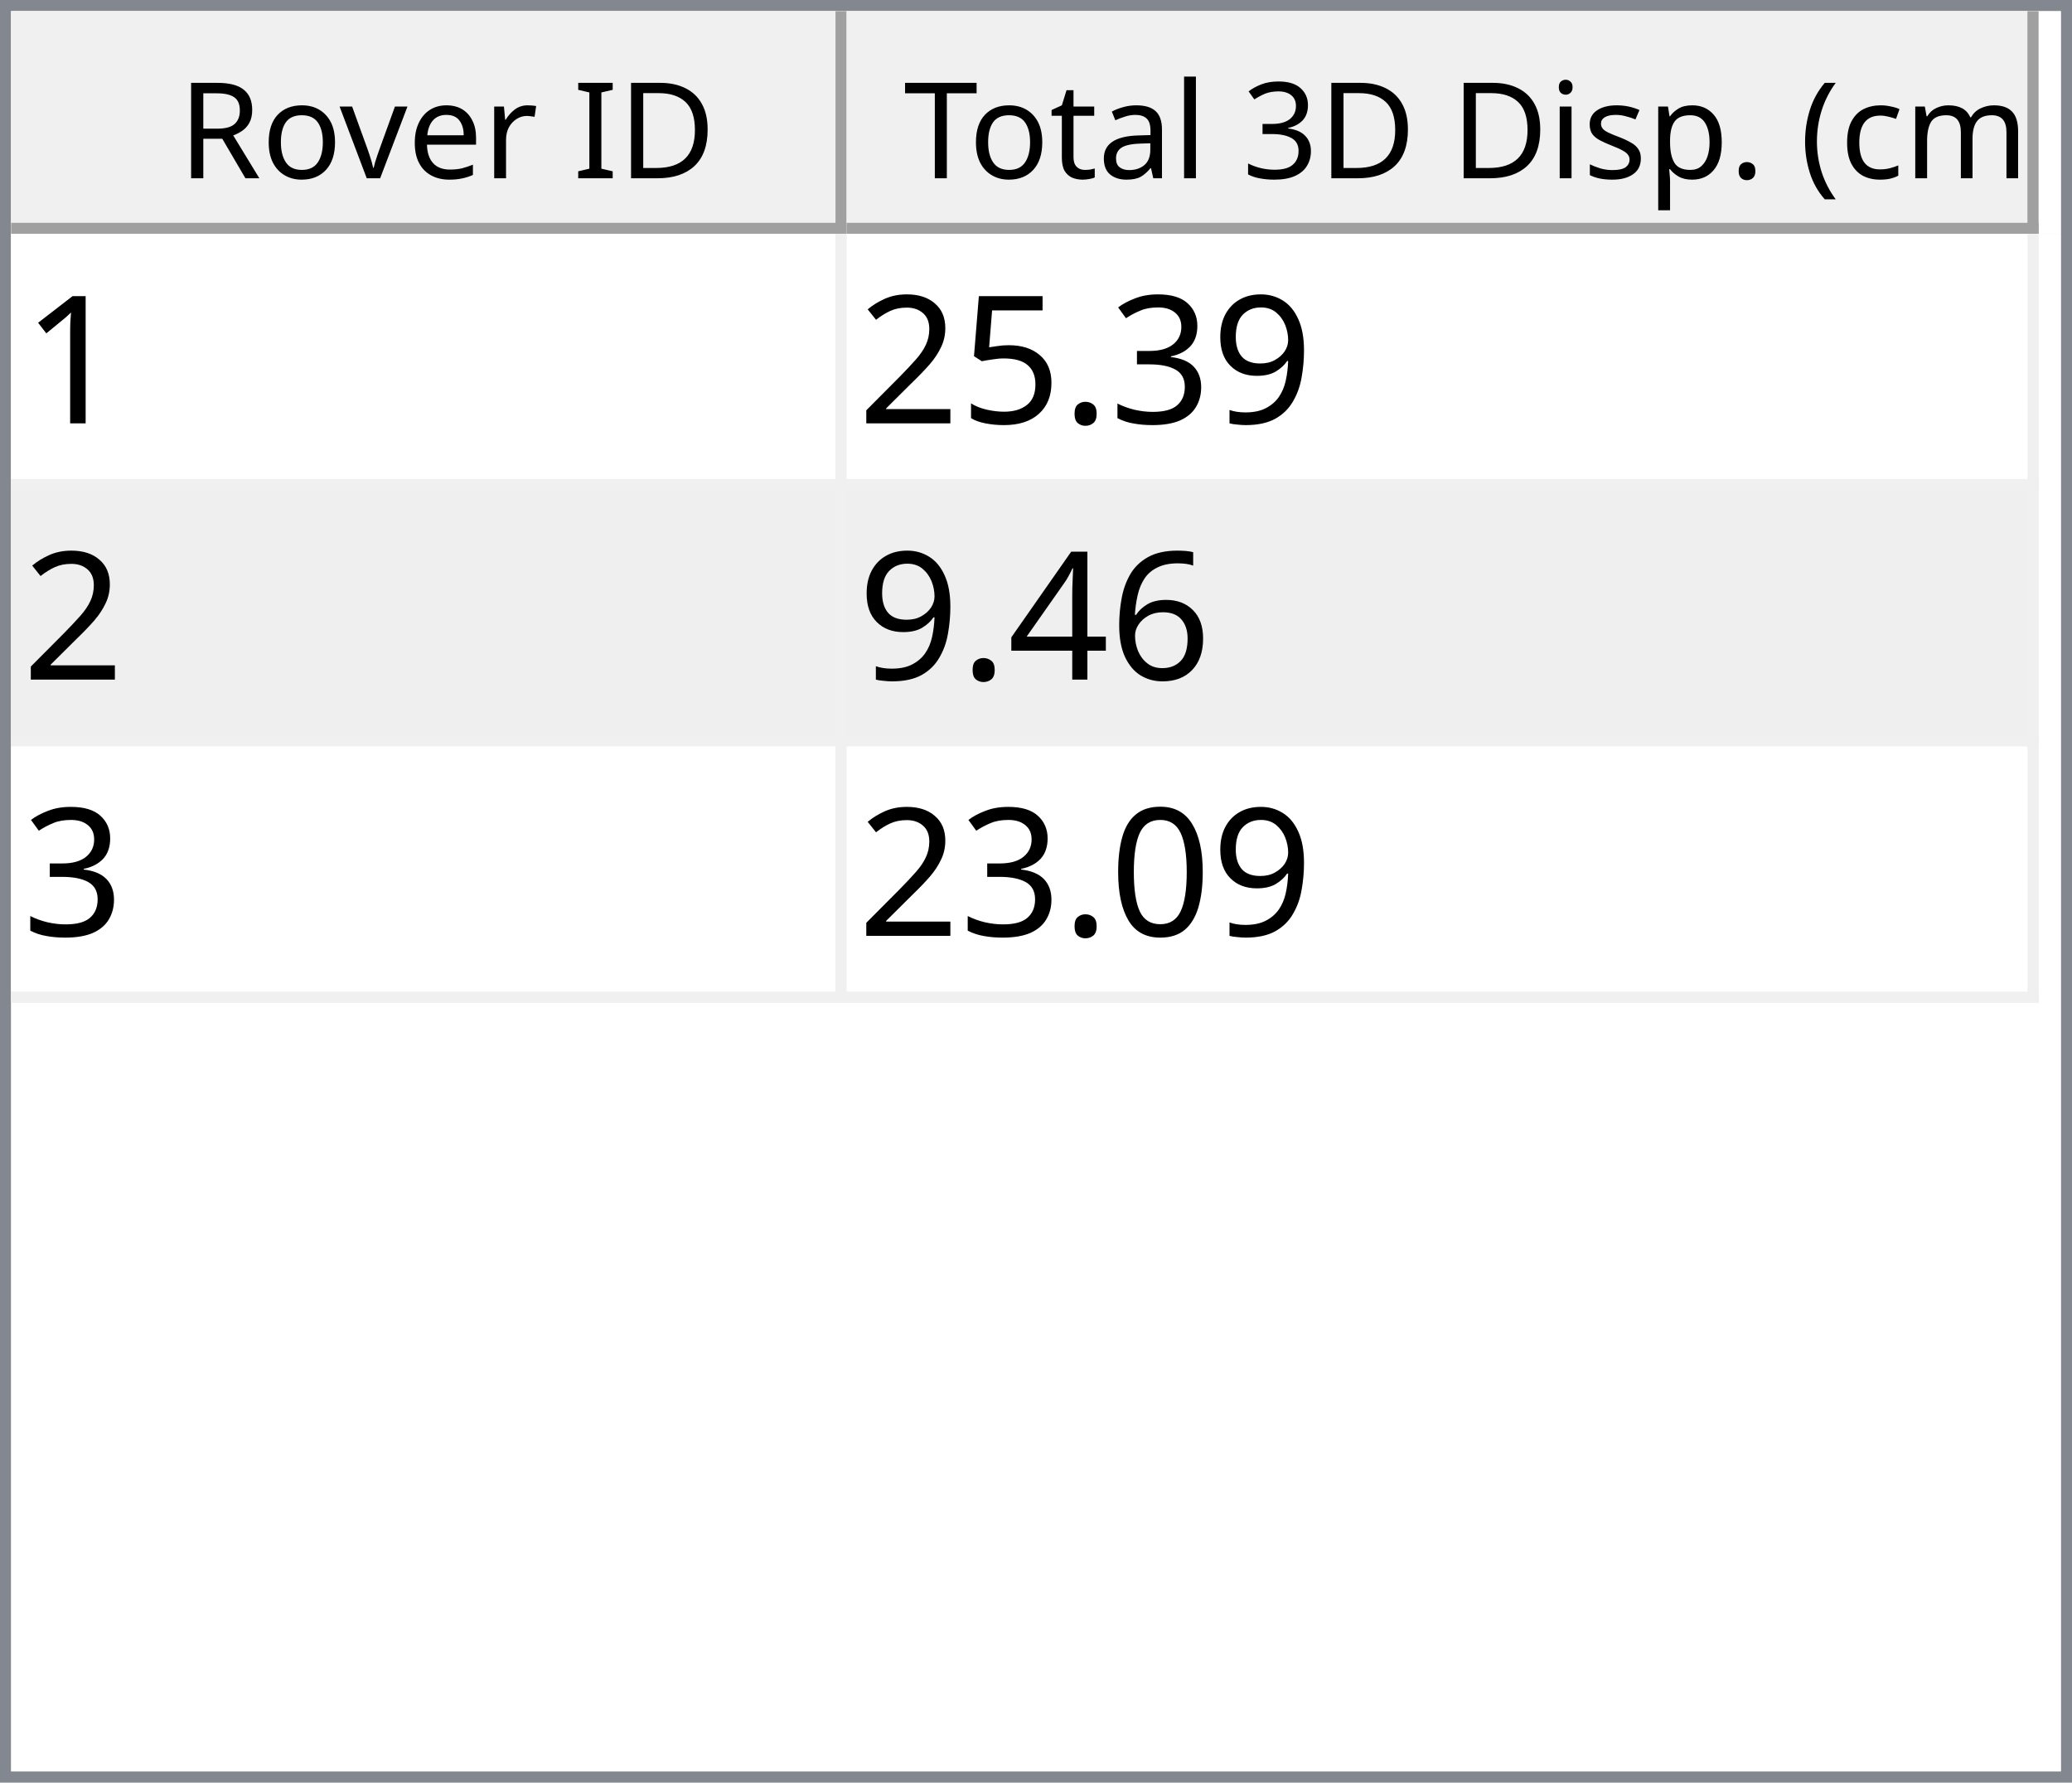
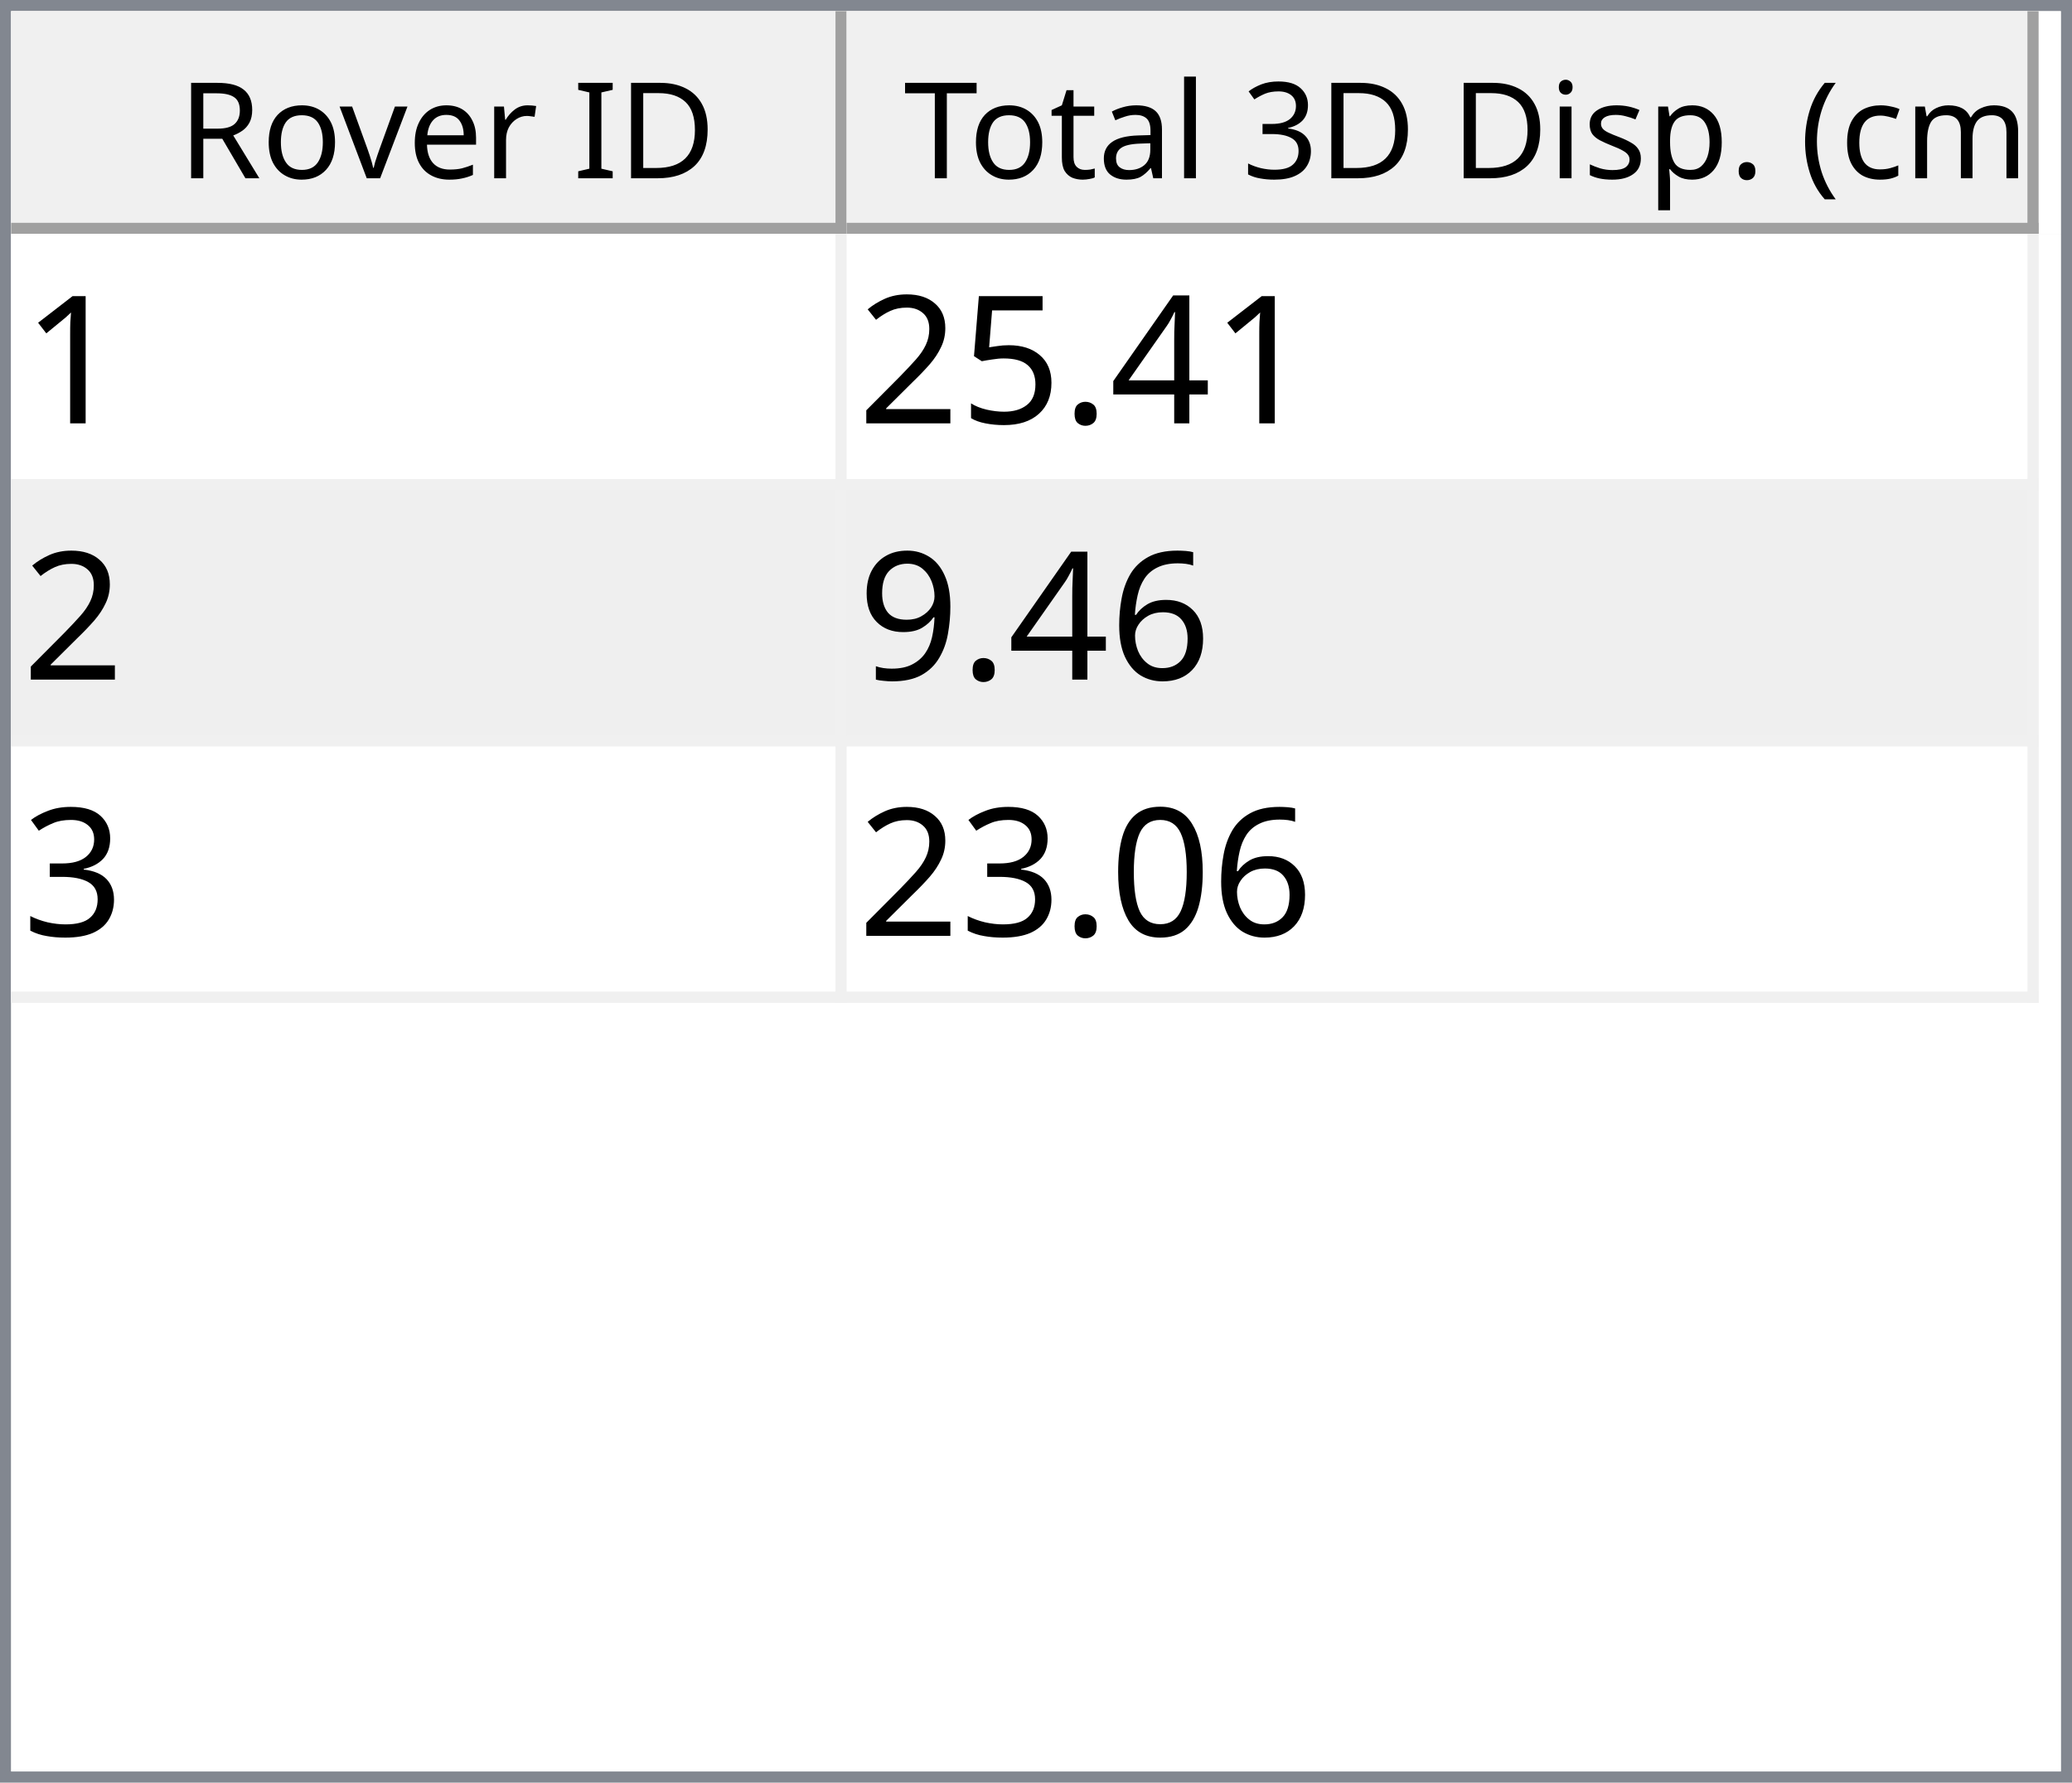
<svg xmlns="http://www.w3.org/2000/svg" style="fill-opacity:1; color-rendering:auto; color-interpolation:auto; text-rendering:auto; stroke:black; stroke-linecap:square; stroke-miterlimit:10; shape-rendering:auto; stroke-opacity:1; fill:black; stroke-dasharray:none; font-weight:normal; stroke-width:1; font-family:'Dialog'; font-style:normal; stroke-linejoin:miter; font-size:12px; stroke-dashoffset:0; image-rendering:auto;" width="186" height="160">
  <defs id="genericDefs" />
  <g>
    <defs id="defs1">
      <clipPath clipPathUnits="userSpaceOnUse" id="clipPath1">
        <path d="M0 0 L186 0 L186 160 L0 160 L0 0 Z" />
      </clipPath>
      <clipPath clipPathUnits="userSpaceOnUse" id="clipPath2">
        <path d="M0 0 L0 160 L186 160 L186 0 Z" />
      </clipPath>
      <clipPath clipPathUnits="userSpaceOnUse" id="clipPath3">
        <path d="M0 0 L0 20 L184 20 L184 0 Z" />
      </clipPath>
      <clipPath clipPathUnits="userSpaceOnUse" id="clipPath4">
        <path d="M0 0 L0 20 L75 20 L75 0 Z" />
      </clipPath>
      <clipPath clipPathUnits="userSpaceOnUse" id="clipPath5">
        <path d="M1 1 L1 19 L74 19 L74 1 Z" />
      </clipPath>
      <clipPath clipPathUnits="userSpaceOnUse" id="clipPath6">
        <path d="M0 0 L0 18 L73 18 L73 0 Z" />
      </clipPath>
      <clipPath clipPathUnits="userSpaceOnUse" id="clipPath7">
        <path d="M-0.5 -0.5 L-0.5 19.5 L74.5 19.5 L74.5 -0.5 Z" />
      </clipPath>
      <clipPath clipPathUnits="userSpaceOnUse" id="clipPath8">
        <path d="M0 0 L0 20 L107 20 L107 0 Z" />
      </clipPath>
      <clipPath clipPathUnits="userSpaceOnUse" id="clipPath9">
        <path d="M1 1 L1 19 L106 19 L106 1 Z" />
      </clipPath>
      <clipPath clipPathUnits="userSpaceOnUse" id="clipPath10">
        <path d="M0 0 L0 18 L105 18 L105 0 Z" />
      </clipPath>
      <clipPath clipPathUnits="userSpaceOnUse" id="clipPath11">
        <path d="M-0.5 -0.5 L-0.5 19.5 L106.5 19.5 L106.5 -0.5 Z" />
      </clipPath>
      <clipPath clipPathUnits="userSpaceOnUse" id="clipPath12">
        <path d="M0 0 L0 138 L184 138 L184 0 Z" />
      </clipPath>
      <clipPath clipPathUnits="userSpaceOnUse" id="clipPath13">
        <path d="M0 0 L0 69 L182 69 L182 0 Z" />
      </clipPath>
      <clipPath clipPathUnits="userSpaceOnUse" id="clipPath14">
        <path d="M-0.5 -0.5 L-0.5 68.5 L181.5 68.5 L181.5 -0.5 Z" />
      </clipPath>
      <clipPath clipPathUnits="userSpaceOnUse" id="clipPath15">
        <path d="M0 0 L0 22 L74 22 L74 0 Z" />
      </clipPath>
      <clipPath clipPathUnits="userSpaceOnUse" id="clipPath16">
        <path d="M0 0 L0 22 L106 22 L106 0 Z" />
      </clipPath>
      <font horiz-adv-x="64.551" id="font1">
        <font-face ascent="107.91" descent="25.098" units-per-em="100" style="font-style:normal; font-family:Segoe UI; font-weight:normal;" />
        <missing-glyph horiz-adv-x="64.551" d="M8.109 0 L8.109 68.266 L56.453 68.266 L56.453 0 L8.109 0 ZM15.328 7.234 L49.219 7.234 L49.219 61.031 L15.328 61.031 L15.328 7.234 Z" />
        <glyph unicode="D" horiz-adv-x="70.117" d="M9.188 0 L9.188 70.016 L28.516 70.016 Q65.531 70.016 65.531 35.891 Q65.531 19.672 55.25 9.836 Q44.969 0 27.734 0 L9.188 0 ZM17.391 62.594 L17.391 7.422 L27.828 7.422 Q41.609 7.422 49.273 14.797 Q56.938 22.172 56.938 35.688 Q56.938 62.594 28.328 62.594 L17.391 62.594 Z" />
        <glyph unicode="I" horiz-adv-x="26.611" d="M17.391 0 L9.188 0 L9.188 70.016 L17.391 70.016 L17.391 0 Z" />
        <glyph unicode=" " horiz-adv-x="27.393" d="" />
        <glyph unicode="r" horiz-adv-x="34.766" d="M34.188 41.891 Q32.078 43.5 28.125 43.5 Q23 43.5 19.555 38.672 Q16.109 33.844 16.109 25.484 L16.109 0 L8.109 0 L8.109 50 L16.109 50 L16.109 39.703 L16.312 39.703 Q18.016 44.969 21.531 47.922 Q25.047 50.875 29.391 50.875 Q32.516 50.875 34.188 50.203 L34.188 41.891 Z" />
        <glyph unicode="e" horiz-adv-x="52.295" d="M48.297 23 L12.984 23 Q13.188 14.656 17.484 10.109 Q21.781 5.562 29.297 5.562 Q37.75 5.562 44.828 11.141 L44.828 3.609 Q38.234 -1.172 27.391 -1.172 Q16.797 -1.172 10.742 5.641 Q4.688 12.453 4.688 24.812 Q4.688 36.469 11.305 43.82 Q17.922 51.172 27.734 51.172 Q37.547 51.172 42.922 44.828 Q48.297 38.484 48.297 27.203 L48.297 23 ZM40.094 29.781 Q40.047 36.719 36.75 40.578 Q33.453 44.438 27.594 44.438 Q21.922 44.438 17.969 40.383 Q14.016 36.328 13.094 29.781 L40.094 29.781 Z" />
        <glyph unicode="v" horiz-adv-x="47.9" d="M47.406 50 L27.484 0 L19.625 0 L0.688 50 L9.469 50 L22.172 13.672 Q23.578 9.672 23.922 6.688 L24.125 6.688 Q24.609 10.453 25.688 13.484 L38.969 50 L47.406 50 Z" />
        <glyph unicode="o" horiz-adv-x="58.594" d="M29 -1.172 Q17.922 -1.172 11.305 5.836 Q4.688 12.844 4.688 24.422 Q4.688 37.016 11.57 44.094 Q18.453 51.172 30.172 51.172 Q41.359 51.172 47.633 44.289 Q53.906 37.406 53.906 25.203 Q53.906 13.234 47.141 6.031 Q40.375 -1.172 29 -1.172 ZM29.594 44.438 Q21.875 44.438 17.383 39.188 Q12.891 33.938 12.891 24.703 Q12.891 15.828 17.43 10.695 Q21.969 5.562 29.594 5.562 Q37.359 5.562 41.531 10.594 Q45.703 15.625 45.703 24.906 Q45.703 34.281 41.531 39.359 Q37.359 44.438 29.594 44.438 Z" />
        <glyph unicode="R" horiz-adv-x="59.814" d="M59.375 0 L49.609 0 L37.891 19.625 Q36.281 22.359 34.766 24.289 Q33.25 26.219 31.664 27.438 Q30.078 28.656 28.25 29.219 Q26.422 29.781 24.125 29.781 L17.391 29.781 L17.391 0 L9.188 0 L9.188 70.016 L30.078 70.016 Q34.672 70.016 38.555 68.867 Q42.438 67.719 45.289 65.375 Q48.141 63.031 49.758 59.547 Q51.375 56.062 51.375 51.375 Q51.375 47.703 50.273 44.656 Q49.172 41.609 47.148 39.211 Q45.125 36.812 42.266 35.133 Q39.406 33.453 35.844 32.516 L35.844 32.328 Q37.594 31.547 38.891 30.547 Q40.188 29.547 41.359 28.18 Q42.531 26.812 43.68 25.078 Q44.828 23.344 46.234 21.047 L59.375 0 ZM17.391 62.594 L17.391 37.203 L28.516 37.203 Q31.594 37.203 34.203 38.133 Q36.812 39.062 38.719 40.797 Q40.625 42.531 41.703 45.047 Q42.781 47.562 42.781 50.688 Q42.781 56.297 39.141 59.445 Q35.5 62.594 28.609 62.594 L17.391 62.594 Z" />
        <glyph unicode=")" horiz-adv-x="30.176" d="M8.297 -15.922 L1.172 -15.922 Q16.406 2.344 16.406 26.812 Q16.406 51.469 1.078 70.016 L8.297 70.016 Q23.531 52.156 23.531 26.703 Q23.531 1.375 8.297 -15.922 Z" />
        <glyph unicode="m" horiz-adv-x="86.133" d="M79.109 0 L71.094 0 L71.094 28.719 Q71.094 37.016 68.531 40.727 Q65.969 44.438 59.906 44.438 Q54.781 44.438 51.195 39.75 Q47.609 35.062 47.609 28.516 L47.609 0 L39.594 0 L39.594 29.688 Q39.594 44.438 28.219 44.438 Q22.953 44.438 19.531 40.016 Q16.109 35.594 16.109 28.516 L16.109 0 L8.109 0 L8.109 50 L16.109 50 L16.109 42.094 L16.312 42.094 Q21.625 51.172 31.844 51.172 Q36.969 51.172 40.773 48.312 Q44.578 45.453 46 40.828 Q51.562 51.172 62.594 51.172 Q79.109 51.172 79.109 30.812 L79.109 0 Z" />
        <glyph unicode="c" horiz-adv-x="46.191" d="M42.188 2.297 Q36.422 -1.172 28.516 -1.172 Q17.828 -1.172 11.258 5.789 Q4.688 12.75 4.688 23.828 Q4.688 36.188 11.766 43.68 Q18.844 51.172 30.672 51.172 Q37.25 51.172 42.281 48.734 L42.281 40.531 Q36.719 44.438 30.375 44.438 Q22.703 44.438 17.797 38.945 Q12.891 33.453 12.891 24.516 Q12.891 15.719 17.508 10.641 Q22.125 5.562 29.891 5.562 Q36.422 5.562 42.188 9.906 L42.188 2.297 Z" />
        <glyph unicode="(" horiz-adv-x="30.176" d="M29.109 -15.922 L21.969 -15.922 Q6.844 1.375 6.844 26.703 Q6.844 52.156 21.969 70.016 L29.203 70.016 Q13.875 51.469 13.875 26.812 Q13.875 2.344 29.109 -15.922 Z" />
        <glyph unicode="." horiz-adv-x="21.68" d="M10.891 -1.078 Q8.641 -1.078 7.055 0.539 Q5.469 2.156 5.469 4.391 Q5.469 6.641 7.055 8.273 Q8.641 9.906 10.891 9.906 Q13.188 9.906 14.797 8.273 Q16.406 6.641 16.406 4.391 Q16.406 2.156 14.797 0.539 Q13.188 -1.078 10.891 -1.078 Z" />
        <glyph unicode="p" horiz-adv-x="58.789" d="M16.312 7.234 L16.109 7.234 L16.109 -23 L8.109 -23 L8.109 50 L16.109 50 L16.109 41.219 L16.312 41.219 Q22.219 51.172 33.594 51.172 Q43.266 51.172 48.688 44.461 Q54.109 37.75 54.109 26.469 Q54.109 13.922 48 6.375 Q41.891 -1.172 31.297 -1.172 Q21.578 -1.172 16.312 7.234 ZM16.109 27.391 L16.109 20.406 Q16.109 14.203 20.141 9.883 Q24.172 5.562 30.375 5.562 Q37.641 5.562 41.773 11.133 Q45.906 16.703 45.906 26.609 Q45.906 34.969 42.047 39.703 Q38.188 44.438 31.594 44.438 Q24.609 44.438 20.359 39.578 Q16.109 34.719 16.109 27.391 Z" />
        <glyph unicode="s" horiz-adv-x="42.432" d="M5.078 1.812 L5.078 10.406 Q11.625 5.562 19.484 5.562 Q30.031 5.562 30.031 12.594 Q30.031 14.594 29.125 15.992 Q28.219 17.391 26.68 18.461 Q25.141 19.531 23.07 20.383 Q21 21.234 18.609 22.172 Q15.281 23.484 12.766 24.828 Q10.25 26.172 8.57 27.859 Q6.891 29.547 6.031 31.695 Q5.172 33.844 5.172 36.719 Q5.172 40.234 6.789 42.945 Q8.406 45.656 11.086 47.484 Q13.766 49.312 17.211 50.242 Q20.656 51.172 24.312 51.172 Q30.812 51.172 35.938 48.922 L35.938 40.828 Q30.422 44.438 23.25 44.438 Q21 44.438 19.195 43.922 Q17.391 43.406 16.094 42.477 Q14.797 41.547 14.086 40.258 Q13.375 38.969 13.375 37.406 Q13.375 35.453 14.086 34.133 Q14.797 32.812 16.164 31.789 Q17.531 30.766 19.484 29.938 Q21.438 29.109 23.922 28.125 Q27.25 26.859 29.883 25.516 Q32.516 24.172 34.375 22.484 Q36.234 20.797 37.234 18.602 Q38.234 16.406 38.234 13.375 Q38.234 9.672 36.602 6.938 Q34.969 4.203 32.234 2.398 Q29.5 0.594 25.93 -0.289 Q22.359 -1.172 18.453 -1.172 Q10.75 -1.172 5.078 1.812 Z" />
        <glyph unicode="i" horiz-adv-x="24.219" d="M12.203 62.703 Q10.062 62.703 8.547 64.164 Q7.031 65.625 7.031 67.875 Q7.031 70.125 8.547 71.609 Q10.062 73.094 12.203 73.094 Q14.406 73.094 15.945 71.609 Q17.484 70.125 17.484 67.875 Q17.484 65.719 15.945 64.211 Q14.406 62.703 12.203 62.703 ZM16.109 0 L8.109 0 L8.109 50 L16.109 50 L16.109 0 Z" />
        <glyph unicode="3" horiz-adv-x="53.906" d="M46.531 19.828 Q46.531 15.094 44.75 11.211 Q42.969 7.328 39.719 4.57 Q36.469 1.812 31.93 0.297 Q27.391 -1.219 21.922 -1.219 Q11.922 -1.219 6 2.594 L6 11.188 Q13.094 5.609 22.219 5.609 Q25.875 5.609 28.828 6.539 Q31.781 7.469 33.906 9.227 Q36.031 10.984 37.18 13.477 Q38.328 15.969 38.328 19.094 Q38.328 32.812 18.797 32.812 L12.984 32.812 L12.984 39.594 L18.5 39.594 Q35.797 39.594 35.797 52.484 Q35.797 64.406 22.609 64.406 Q15.188 64.406 8.688 59.422 L8.688 67.188 Q15.375 71.188 24.609 71.188 Q29 71.188 32.57 69.969 Q36.141 68.75 38.68 66.555 Q41.219 64.359 42.609 61.281 Q44 58.203 44 54.5 Q44 40.672 30.031 36.719 L30.031 36.531 Q33.594 36.141 36.625 34.797 Q39.656 33.453 41.852 31.305 Q44.047 29.156 45.289 26.25 Q46.531 23.344 46.531 19.828 Z" />
        <glyph unicode="l" horiz-adv-x="24.219" d="M16.109 0 L8.109 0 L8.109 74.031 L16.109 74.031 L16.109 0 Z" />
        <glyph unicode="a" horiz-adv-x="50.879" d="M43.891 0 L35.891 0 L35.891 7.812 L35.688 7.812 Q30.469 -1.172 20.312 -1.172 Q12.844 -1.172 8.617 2.781 Q4.391 6.734 4.391 13.281 Q4.391 27.297 20.906 29.594 L35.891 31.688 Q35.891 44.438 25.594 44.438 Q16.547 44.438 9.281 38.281 L9.281 46.484 Q16.656 51.172 26.266 51.172 Q43.891 51.172 43.891 32.516 L43.891 0 ZM35.891 25.297 L23.828 23.641 Q18.266 22.859 15.43 20.875 Q12.594 18.891 12.594 13.875 Q12.594 10.203 15.211 7.883 Q17.828 5.562 22.172 5.562 Q28.125 5.562 32.008 9.742 Q35.891 13.922 35.891 20.312 L35.891 25.297 Z" />
        <glyph unicode="t" horiz-adv-x="33.887" d="M31.297 0.484 Q28.469 -1.078 23.828 -1.078 Q10.688 -1.078 10.688 13.578 L10.688 43.172 L2.094 43.172 L2.094 50 L10.688 50 L10.688 62.203 L18.703 64.797 L18.703 50 L31.297 50 L31.297 43.172 L18.703 43.172 L18.703 14.984 Q18.703 9.969 20.414 7.82 Q22.125 5.672 26.078 5.672 Q29.109 5.672 31.297 7.328 L31.297 0.484 Z" />
        <glyph unicode="T" horiz-adv-x="52.393" d="M50.594 62.594 L30.375 62.594 L30.375 0 L22.172 0 L22.172 62.594 L2 62.594 L2 70.016 L50.594 70.016 L50.594 62.594 Z" />
      </font>
      <font horiz-adv-x="75.0" id="font2">
        <font-face ascent="100.537" descent="21.973" units-per-em="100" style="font-style:normal; font-family:sans-serif; font-weight:normal;" />
        <missing-glyph horiz-adv-x="75.0" d="M12.5 0 L12.5 62.5 L62.5 62.5 L62.5 0 L12.5 0 ZM14.062 1.562 L60.938 1.562 L60.938 60.938 L14.062 60.938 L14.062 1.562 Z" />
        <glyph unicode="1" horiz-adv-x="55.615" d="M37.25 0 L28.469 0 L28.469 56 Q25.297 52.984 20.141 49.953 Q14.984 46.922 10.891 45.406 L10.891 53.906 Q18.266 57.375 23.781 62.305 Q29.297 67.234 31.594 71.875 L37.25 71.875 L37.25 0 Z" />
-         <glyph unicode="9" horiz-adv-x="55.615" d="M5.469 16.547 L13.922 17.328 Q14.984 11.375 18.016 8.688 Q21.047 6 25.781 6 Q29.828 6 32.883 7.859 Q35.938 9.719 37.891 12.82 Q39.844 15.922 41.164 21.195 Q42.484 26.469 42.484 31.938 Q42.484 32.516 42.438 33.688 Q39.797 29.5 35.234 26.883 Q30.672 24.266 25.344 24.266 Q16.453 24.266 10.305 30.711 Q4.156 37.156 4.156 47.703 Q4.156 58.594 10.578 65.234 Q17 71.875 26.656 71.875 Q33.641 71.875 39.43 68.117 Q45.219 64.359 48.219 57.398 Q51.219 50.438 51.219 37.25 Q51.219 23.531 48.242 15.406 Q45.266 7.281 39.383 3.031 Q33.5 -1.219 25.594 -1.219 Q17.188 -1.219 11.867 3.445 Q6.547 8.109 5.469 16.547 ZM41.453 48.141 Q41.453 55.719 37.43 60.156 Q33.406 64.594 27.734 64.594 Q21.875 64.594 17.531 59.812 Q13.188 55.031 13.188 47.406 Q13.188 40.578 17.312 36.305 Q21.438 32.031 27.484 32.031 Q33.594 32.031 37.523 36.305 Q41.453 40.578 41.453 48.141 Z" />
-         <glyph unicode="3" horiz-adv-x="55.615" d="M4.203 18.891 L12.984 20.062 Q14.5 12.594 18.141 9.297 Q21.781 6 27 6 Q33.203 6 37.477 10.297 Q41.75 14.594 41.75 20.953 Q41.75 27 37.797 30.93 Q33.844 34.859 27.734 34.859 Q25.25 34.859 21.531 33.891 L22.516 41.609 Q23.391 41.5 23.922 41.5 Q29.547 41.5 34.039 44.43 Q38.531 47.359 38.531 53.469 Q38.531 58.297 35.258 61.477 Q31.984 64.656 26.812 64.656 Q21.688 64.656 18.266 61.43 Q14.844 58.203 13.875 51.766 L5.078 53.328 Q6.688 62.156 12.398 67.016 Q18.109 71.875 26.609 71.875 Q32.469 71.875 37.398 69.359 Q42.328 66.844 44.945 62.5 Q47.562 58.156 47.562 53.266 Q47.562 48.641 45.07 44.828 Q42.578 41.016 37.703 38.766 Q44.047 37.312 47.562 32.695 Q51.078 28.078 51.078 21.141 Q51.078 11.766 44.242 5.25 Q37.406 -1.266 26.953 -1.266 Q17.531 -1.266 11.305 4.352 Q5.078 9.969 4.203 18.891 Z" />
+         <glyph unicode="4" horiz-adv-x="55.615" d="M32.328 0 L32.328 17.141 L1.266 17.141 L1.266 25.203 L33.938 71.578 L41.109 71.578 L41.109 25.203 L50.781 25.203 L50.781 17.141 L41.109 17.141 L41.109 0 L32.328 0 ZM32.328 25.203 L32.328 57.469 L9.906 25.203 L32.328 25.203 Z" />
        <glyph unicode="." horiz-adv-x="27.783" d="M9.078 0 L9.078 10.016 L19.094 10.016 L19.094 0 L9.078 0 Z" />
        <glyph unicode="5" horiz-adv-x="55.615" d="M4.156 18.75 L13.375 19.531 Q14.406 12.797 18.141 9.398 Q21.875 6 27.156 6 Q33.5 6 37.891 10.789 Q42.281 15.578 42.281 23.484 Q42.281 31 38.062 35.352 Q33.844 39.703 27 39.703 Q22.75 39.703 19.336 37.773 Q15.922 35.844 13.969 32.766 L5.719 33.844 L12.641 70.609 L48.25 70.609 L48.25 62.203 L19.672 62.203 L15.828 42.969 Q22.266 47.469 29.344 47.469 Q38.719 47.469 45.164 40.969 Q51.609 34.469 51.609 24.266 Q51.609 14.547 45.953 7.469 Q39.062 -1.219 27.156 -1.219 Q17.391 -1.219 11.211 4.25 Q5.031 9.719 4.156 18.75 Z" />
        <glyph unicode="2" horiz-adv-x="55.615" d="M50.344 8.453 L50.344 0 L3.031 0 Q2.938 3.172 4.047 6.109 Q5.859 10.938 9.836 15.625 Q13.812 20.312 21.344 26.469 Q33.016 36.031 37.117 41.625 Q41.219 47.219 41.219 52.203 Q41.219 57.422 37.477 61.008 Q33.734 64.594 27.734 64.594 Q21.391 64.594 17.578 60.789 Q13.766 56.984 13.719 50.25 L4.688 51.172 Q5.609 61.281 11.664 66.578 Q17.719 71.875 27.938 71.875 Q38.234 71.875 44.242 66.164 Q50.25 60.453 50.25 52 Q50.25 47.703 48.492 43.555 Q46.734 39.406 42.656 34.812 Q38.578 30.219 29.109 22.219 Q21.188 15.578 18.945 13.211 Q16.703 10.844 15.234 8.453 L50.344 8.453 Z" />
        <glyph unicode="6" horiz-adv-x="55.615" d="M49.75 54.047 L41.016 53.375 Q39.844 58.547 37.703 60.891 Q34.125 64.656 28.906 64.656 Q24.703 64.656 21.531 62.312 Q17.391 59.281 14.992 53.469 Q12.594 47.656 12.5 36.922 Q15.672 41.75 20.266 44.094 Q24.859 46.438 29.891 46.438 Q38.672 46.438 44.852 39.969 Q51.031 33.5 51.031 23.25 Q51.031 16.5 48.125 10.719 Q45.219 4.938 40.141 1.859 Q35.062 -1.219 28.609 -1.219 Q17.625 -1.219 10.695 6.859 Q3.766 14.938 3.766 33.5 Q3.766 54.25 11.422 63.672 Q18.109 71.875 29.438 71.875 Q37.891 71.875 43.289 67.141 Q48.688 62.406 49.75 54.047 ZM13.875 23.188 Q13.875 18.656 15.797 14.508 Q17.719 10.359 21.188 8.18 Q24.656 6 28.469 6 Q34.031 6 38.039 10.492 Q42.047 14.984 42.047 22.703 Q42.047 30.125 38.086 34.398 Q34.125 38.672 28.125 38.672 Q22.172 38.672 18.023 34.398 Q13.875 30.125 13.875 23.188 Z" />
-         <glyph unicode="4" horiz-adv-x="55.615" d="M32.328 0 L32.328 17.141 L1.266 17.141 L1.266 25.203 L33.938 71.578 L41.109 71.578 L41.109 25.203 L50.781 25.203 L50.781 17.141 L41.109 17.141 L41.109 0 L32.328 0 ZM32.328 25.203 L32.328 57.469 L9.906 25.203 L32.328 25.203 Z" />
+         <glyph unicode="9" horiz-adv-x="55.615" d="M5.469 16.547 L13.922 17.328 Q14.984 11.375 18.016 8.688 Q21.047 6 25.781 6 Q29.828 6 32.883 7.859 Q35.938 9.719 37.891 12.82 Q39.844 15.922 41.164 21.195 Q42.484 26.469 42.484 31.938 Q42.484 32.516 42.438 33.688 Q39.797 29.5 35.234 26.883 Q30.672 24.266 25.344 24.266 Q16.453 24.266 10.305 30.711 Q4.156 37.156 4.156 47.703 Q4.156 58.594 10.578 65.234 Q17 71.875 26.656 71.875 Q33.641 71.875 39.43 68.117 Q45.219 64.359 48.219 57.398 Q51.219 50.438 51.219 37.25 Q51.219 23.531 48.242 15.406 Q45.266 7.281 39.383 3.031 Q33.5 -1.219 25.594 -1.219 Q17.188 -1.219 11.867 3.445 Q6.547 8.109 5.469 16.547 ZM41.453 48.141 Q41.453 55.719 37.43 60.156 Q33.406 64.594 27.734 64.594 Q21.875 64.594 17.531 59.812 Q13.188 55.031 13.188 47.406 Q13.188 40.578 17.312 36.305 Q21.438 32.031 27.484 32.031 Q33.594 32.031 37.523 36.305 Q41.453 40.578 41.453 48.141 Z" />
+         <glyph unicode="3" horiz-adv-x="55.615" d="M4.203 18.891 L12.984 20.062 Q14.5 12.594 18.141 9.297 Q21.781 6 27 6 Q33.203 6 37.477 10.297 Q41.75 14.594 41.75 20.953 Q41.75 27 37.797 30.93 Q33.844 34.859 27.734 34.859 Q25.25 34.859 21.531 33.891 L22.516 41.609 Q23.391 41.5 23.922 41.5 Q29.547 41.5 34.039 44.43 Q38.531 47.359 38.531 53.469 Q38.531 58.297 35.258 61.477 Q31.984 64.656 26.812 64.656 Q21.688 64.656 18.266 61.43 Q14.844 58.203 13.875 51.766 L5.078 53.328 Q6.688 62.156 12.398 67.016 Q18.109 71.875 26.609 71.875 Q32.469 71.875 37.398 69.359 Q42.328 66.844 44.945 62.5 Q47.562 58.156 47.562 53.266 Q47.562 48.641 45.07 44.828 Q42.578 41.016 37.703 38.766 Q44.047 37.312 47.562 32.695 Q51.078 28.078 51.078 21.141 Q51.078 11.766 44.242 5.25 Q37.406 -1.266 26.953 -1.266 Q17.531 -1.266 11.305 4.352 Q5.078 9.969 4.203 18.891 Z" />
        <glyph unicode="0" horiz-adv-x="55.615" d="M4.156 35.297 Q4.156 48 6.766 55.742 Q9.375 63.484 14.523 67.68 Q19.672 71.875 27.484 71.875 Q33.25 71.875 37.594 69.555 Q41.938 67.234 44.773 62.867 Q47.609 58.5 49.219 52.227 Q50.828 45.953 50.828 35.297 Q50.828 22.703 48.242 14.969 Q45.656 7.234 40.508 3.008 Q35.359 -1.219 27.484 -1.219 Q17.141 -1.219 11.234 6.203 Q4.156 15.141 4.156 35.297 ZM13.188 35.297 Q13.188 17.672 17.312 11.836 Q21.438 6 27.484 6 Q33.547 6 37.672 11.859 Q41.797 17.719 41.797 35.297 Q41.797 52.984 37.672 58.789 Q33.547 64.594 27.391 64.594 Q21.344 64.594 17.719 59.469 Q13.188 52.938 13.188 35.297 Z" />
      </font>
    </defs>
    <g style="fill:white; stroke:white;">
      <rect x="0" y="0" width="186" style="clip-path:url(#clipPath1); stroke:none;" height="160" />
    </g>
    <g style="fill:white; text-rendering:optimizeSpeed; color-rendering:optimizeSpeed; image-rendering:optimizeSpeed; shape-rendering:crispEdges; stroke:white; color-interpolation:sRGB;">
      <rect x="0" width="186" height="160" y="0" style="stroke:none;" />
      <path style="stroke:none;" d="M0 160 L186 160 L186 0 L0 0 Z" />
    </g>
    <g style="fill:rgb(240,240,240); font-family:'Segoe UI'; stroke:rgb(240,240,240);">
      <rect x="0" y="0" width="186" style="clip-path:url(#clipPath2); stroke:none;" height="160" />
    </g>
    <g style="fill:rgb(130,135,144); font-family:'Segoe UI'; stroke:rgb(130,135,144);">
      <path d="M0 0 L186 0 L186 160 L0 160 L0 0 ZM1 1 L185 1 L185 159 L1 159 L1 1 Z" style="fill-rule:evenodd; clip-path:url(#clipPath2); stroke:none;" />
    </g>
    <g style="fill:white; font-family:'Segoe UI'; stroke:white;" transform="translate(1,1)">
      <rect x="0" y="0" width="184" style="clip-path:url(#clipPath3); stroke:none;" height="20" />
    </g>
    <g style="fill:rgb(240,240,240); font-family:'Segoe UI'; stroke:rgb(240,240,240);" transform="translate(1,1)">
      <rect x="0" y="0" width="75" style="clip-path:url(#clipPath4); stroke:none;" height="20" />
    </g>
    <g style="font-family:'Segoe UI';" transform="translate(2,2)">
      <text x="14" xml:space="preserve" y="14" style="clip-path:url(#clipPath6); stroke:none;">Rover ID</text>
    </g>
    <g style="fill:rgb(160,160,160); font-family:'Segoe UI'; stroke:rgb(160,160,160); stroke-linejoin:bevel;" transform="translate(1.5,1.5)">
      <line x1="74" x2="74" y1="0" style="fill:none; clip-path:url(#clipPath7);" y2="19" />
    </g>
    <g style="fill:rgb(160,160,160); font-family:'Segoe UI'; stroke:rgb(160,160,160); stroke-linejoin:bevel;" transform="matrix(1,0,0,1,1,1) translate(0.5,0.5)">
      <line x1="0" x2="74" y1="19" style="fill:none; clip-path:url(#clipPath7);" y2="19" />
    </g>
    <g style="fill:rgb(240,240,240); font-family:'Segoe UI'; stroke:rgb(240,240,240);" transform="translate(76,1)">
      <rect x="0" y="0" width="107" style="clip-path:url(#clipPath8); stroke:none;" height="20" />
    </g>
    <g style="font-family:'Segoe UI';" transform="translate(77,2)">
      <text x="1" xml:space="preserve" y="14" style="clip-path:url(#clipPath10); stroke:none;"> Total 3D Disp. (cm)</text>
    </g>
    <g style="fill:rgb(160,160,160); font-family:'Segoe UI'; stroke:rgb(160,160,160); stroke-linejoin:bevel;" transform="translate(76.5,1.5)">
      <line x1="106" x2="106" y1="0" style="fill:none; clip-path:url(#clipPath11);" y2="19" />
    </g>
    <g style="fill:rgb(160,160,160); font-family:'Segoe UI'; stroke:rgb(160,160,160); stroke-linejoin:bevel;" transform="matrix(1,0,0,1,76,1) translate(0.5,0.5)">
      <line x1="0" x2="106" y1="19" style="fill:none; clip-path:url(#clipPath11);" y2="19" />
    </g>
    <g style="fill:white; font-family:'Segoe UI'; stroke:white;" transform="translate(1,21)">
      <rect x="0" y="0" width="184" style="clip-path:url(#clipPath12); stroke:none;" height="138" />
    </g>
    <g style="fill:rgb(240,240,240); font-size:16px; font-family:sans-serif; stroke:rgb(240,240,240);" transform="translate(1,21)">
      <rect x="0" y="0" width="182" style="clip-path:url(#clipPath13); stroke:none;" height="69" />
      <line transform="translate(0.5,0.5)" x1="0" x2="181" y1="22" style="clip-path:url(#clipPath14); fill:none; stroke-linejoin:bevel;" y2="22" />
    </g>
    <g transform="matrix(1,0,0,1,1,21) translate(0.5,0.5)" style="fill:rgb(240,240,240); font-size:16px; font-family:sans-serif; stroke:rgb(240,240,240); stroke-linejoin:bevel;">
      <line x1="0" x2="181" y1="45" style="fill:none; clip-path:url(#clipPath14);" y2="45" />
    </g>
    <g transform="matrix(1,0,0,1,1,21) translate(0.5,0.5)" style="fill:rgb(240,240,240); font-size:16px; font-family:sans-serif; stroke:rgb(240,240,240); stroke-linejoin:bevel;">
      <line x1="0" x2="181" y1="68" style="fill:none; clip-path:url(#clipPath14);" y2="68" />
    </g>
    <g transform="matrix(1,0,0,1,1,21) translate(0.5,0.5)" style="fill:rgb(240,240,240); font-size:16px; font-family:sans-serif; stroke:rgb(240,240,240); stroke-linejoin:bevel;">
      <line x1="74" x2="74" y1="0" style="fill:none; clip-path:url(#clipPath14);" y2="68" />
    </g>
    <g transform="matrix(1,0,0,1,1,21) translate(0.5,0.5)" style="fill:rgb(240,240,240); font-size:16px; font-family:sans-serif; stroke:rgb(240,240,240); stroke-linejoin:bevel;">
      <line x1="181" x2="181" y1="0" style="fill:none; clip-path:url(#clipPath14);" y2="68" />
    </g>
    <g style="fill:white; font-size:16px; font-family:sans-serif; stroke:white;" transform="matrix(1,0,0,1,1,21)">
      <rect x="0" y="0" width="74" style="clip-path:url(#clipPath15); stroke:none;" height="22" />
      <text x="1" y="17" style="fill:black; clip-path:url(#clipPath15); stroke:none;" xml:space="preserve">1</text>
    </g>
    <g style="fill:white; font-size:16px; font-family:sans-serif; stroke:white;" transform="matrix(1,0,0,1,1,21) translate(75,0)">
      <rect x="0" y="0" width="106" style="clip-path:url(#clipPath16); stroke:none;" height="22" />
-       <text x="1" y="17" style="fill:black; clip-path:url(#clipPath16); stroke:none;" xml:space="preserve">25.39</text>
+       <text x="1" y="17" style="fill:black; clip-path:url(#clipPath16); stroke:none;" xml:space="preserve">25.41</text>
    </g>
    <g style="fill:rgb(239,239,239); font-size:16px; font-family:sans-serif; stroke:rgb(239,239,239);" transform="matrix(1,0,0,1,1,21) translate(0,23)">
      <rect x="0" y="0" width="74" style="clip-path:url(#clipPath15); stroke:none;" height="22" />
      <text x="1" y="17" style="fill:black; clip-path:url(#clipPath15); stroke:none;" xml:space="preserve">2</text>
    </g>
    <g style="fill:rgb(239,239,239); font-size:16px; font-family:sans-serif; stroke:rgb(239,239,239);" transform="matrix(1,0,0,1,1,21) translate(75,23)">
      <rect x="0" y="0" width="106" style="clip-path:url(#clipPath16); stroke:none;" height="22" />
      <text x="1" y="17" style="fill:black; clip-path:url(#clipPath16); stroke:none;" xml:space="preserve">9.46</text>
    </g>
    <g style="fill:white; font-size:16px; font-family:sans-serif; stroke:white;" transform="matrix(1,0,0,1,1,21) translate(0,46)">
      <rect x="0" y="0" width="74" style="clip-path:url(#clipPath15); stroke:none;" height="22" />
      <text x="1" y="17" style="fill:black; clip-path:url(#clipPath15); stroke:none;" xml:space="preserve">3</text>
    </g>
    <g style="fill:white; font-size:16px; font-family:sans-serif; stroke:white;" transform="matrix(1,0,0,1,1,21) translate(75,46)">
      <rect x="0" y="0" width="106" style="clip-path:url(#clipPath16); stroke:none;" height="22" />
-       <text x="1" y="17" style="fill:black; clip-path:url(#clipPath16); stroke:none;" xml:space="preserve">23.09</text>
+       <text x="1" y="17" style="fill:black; clip-path:url(#clipPath16); stroke:none;" xml:space="preserve">23.06</text>
    </g>
  </g>
</svg>
